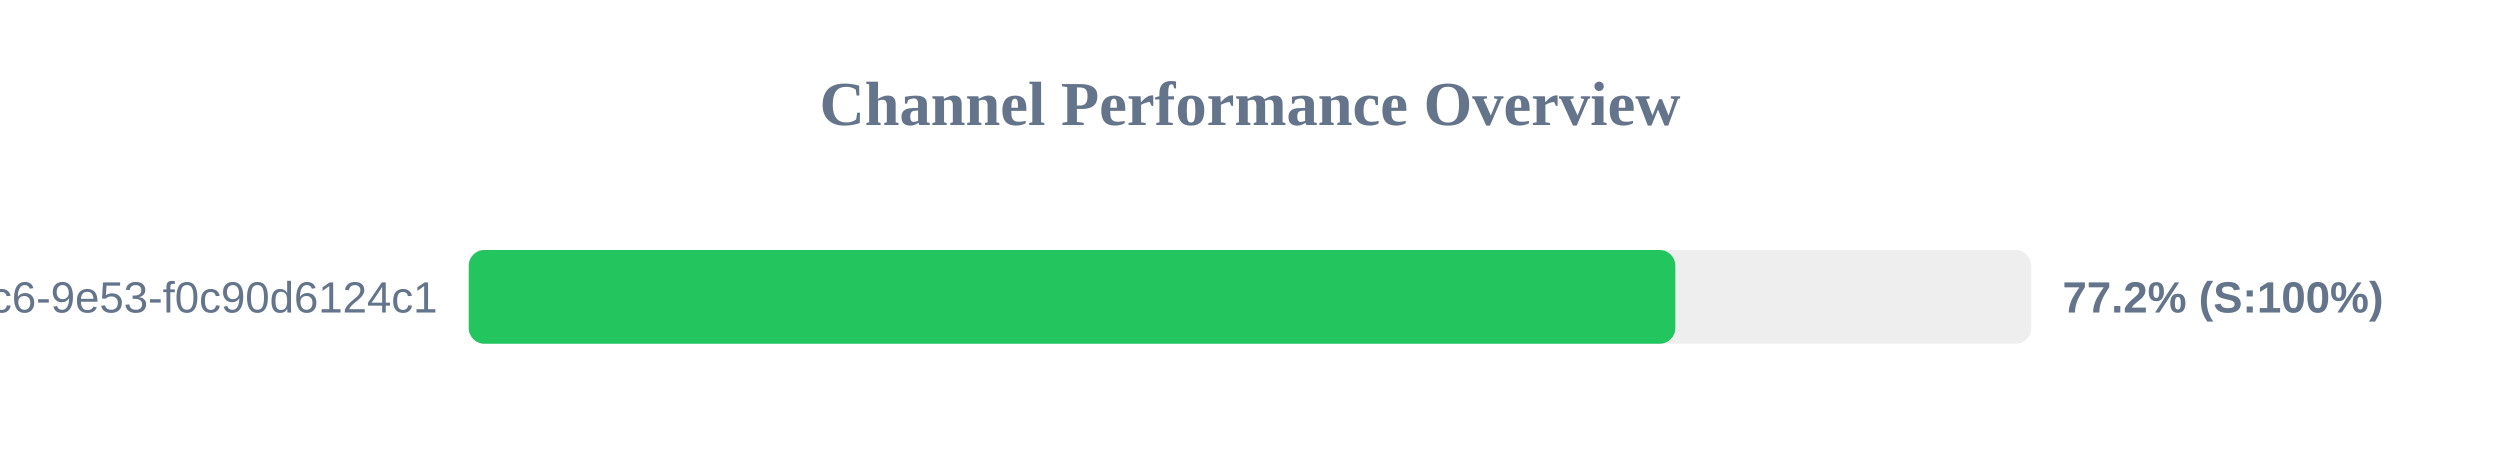
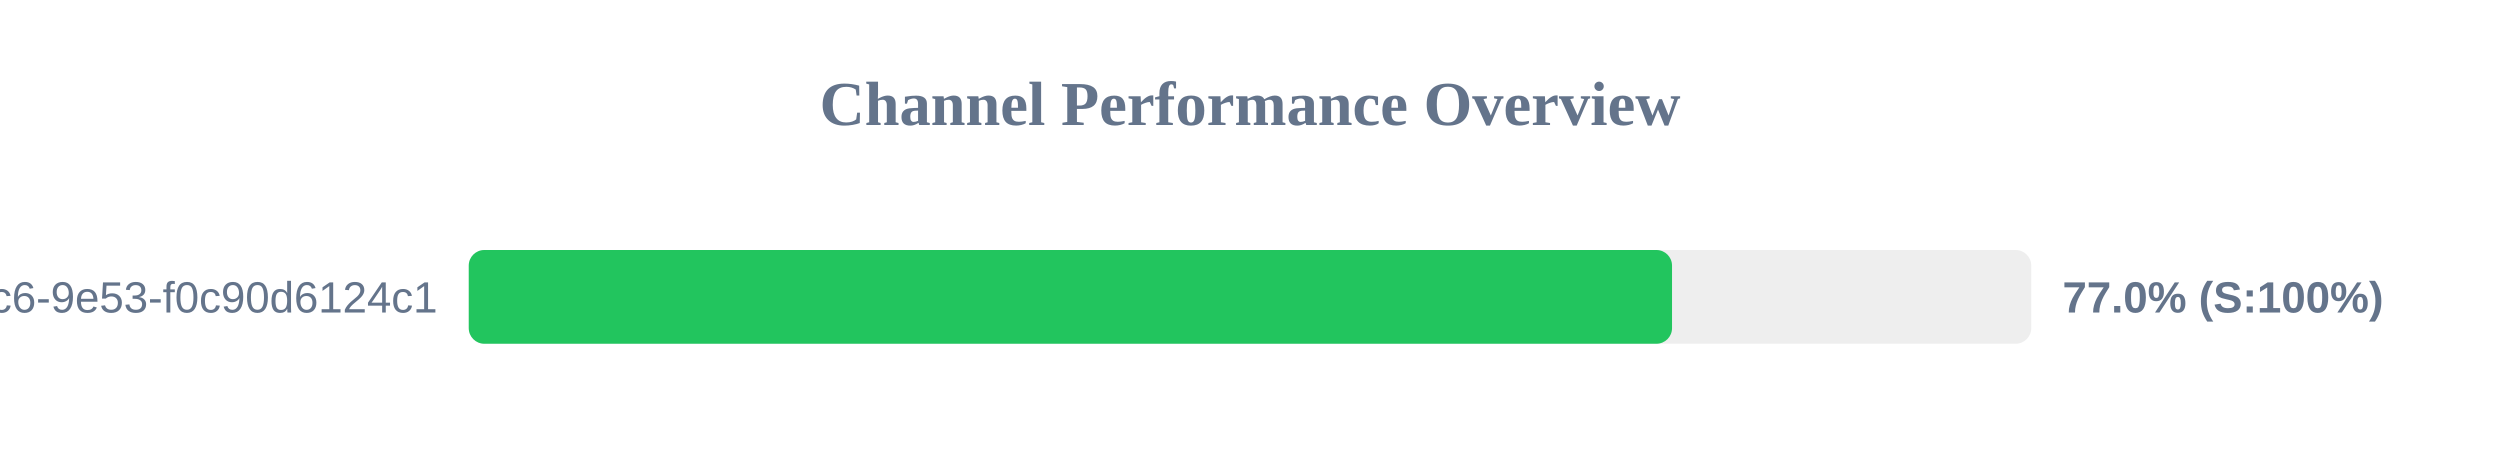
<svg xmlns="http://www.w3.org/2000/svg" width="800" height="150" version="1.1">
  <style>
        .row { font: 14px Arial; fill: #64748b; }
        .score { font: bold 14px Arial; fill: #64748b; }
    </style>
  <text x="400" y="40" text-anchor="middle" font-size="20px" font-weight="bold" fill="#64748b">Channel Performance Overview</text>
  <rect x="150" y="80" width="500" height="30" fill="#eee" rx="5" />
-   <rect x="150" y="80" width="386.1" height="30" fill="#22c55e" rx="5" />
+   <rect x="150" y="80" width="385.05" height="30" fill="#22c55e" rx="5" />
  <text x="140" y="100" text-anchor="end" class="row">?uuid=4685eb2a-5ddb-4dc6-9e53-f0c90d6124c1</text>
-   <text x="660" y="100" text-anchor="start" class="score">77.2% (S:100%)</text>
+   <text x="660" y="100" text-anchor="start" class="score">77.0% (S:100%)</text>
</svg>
